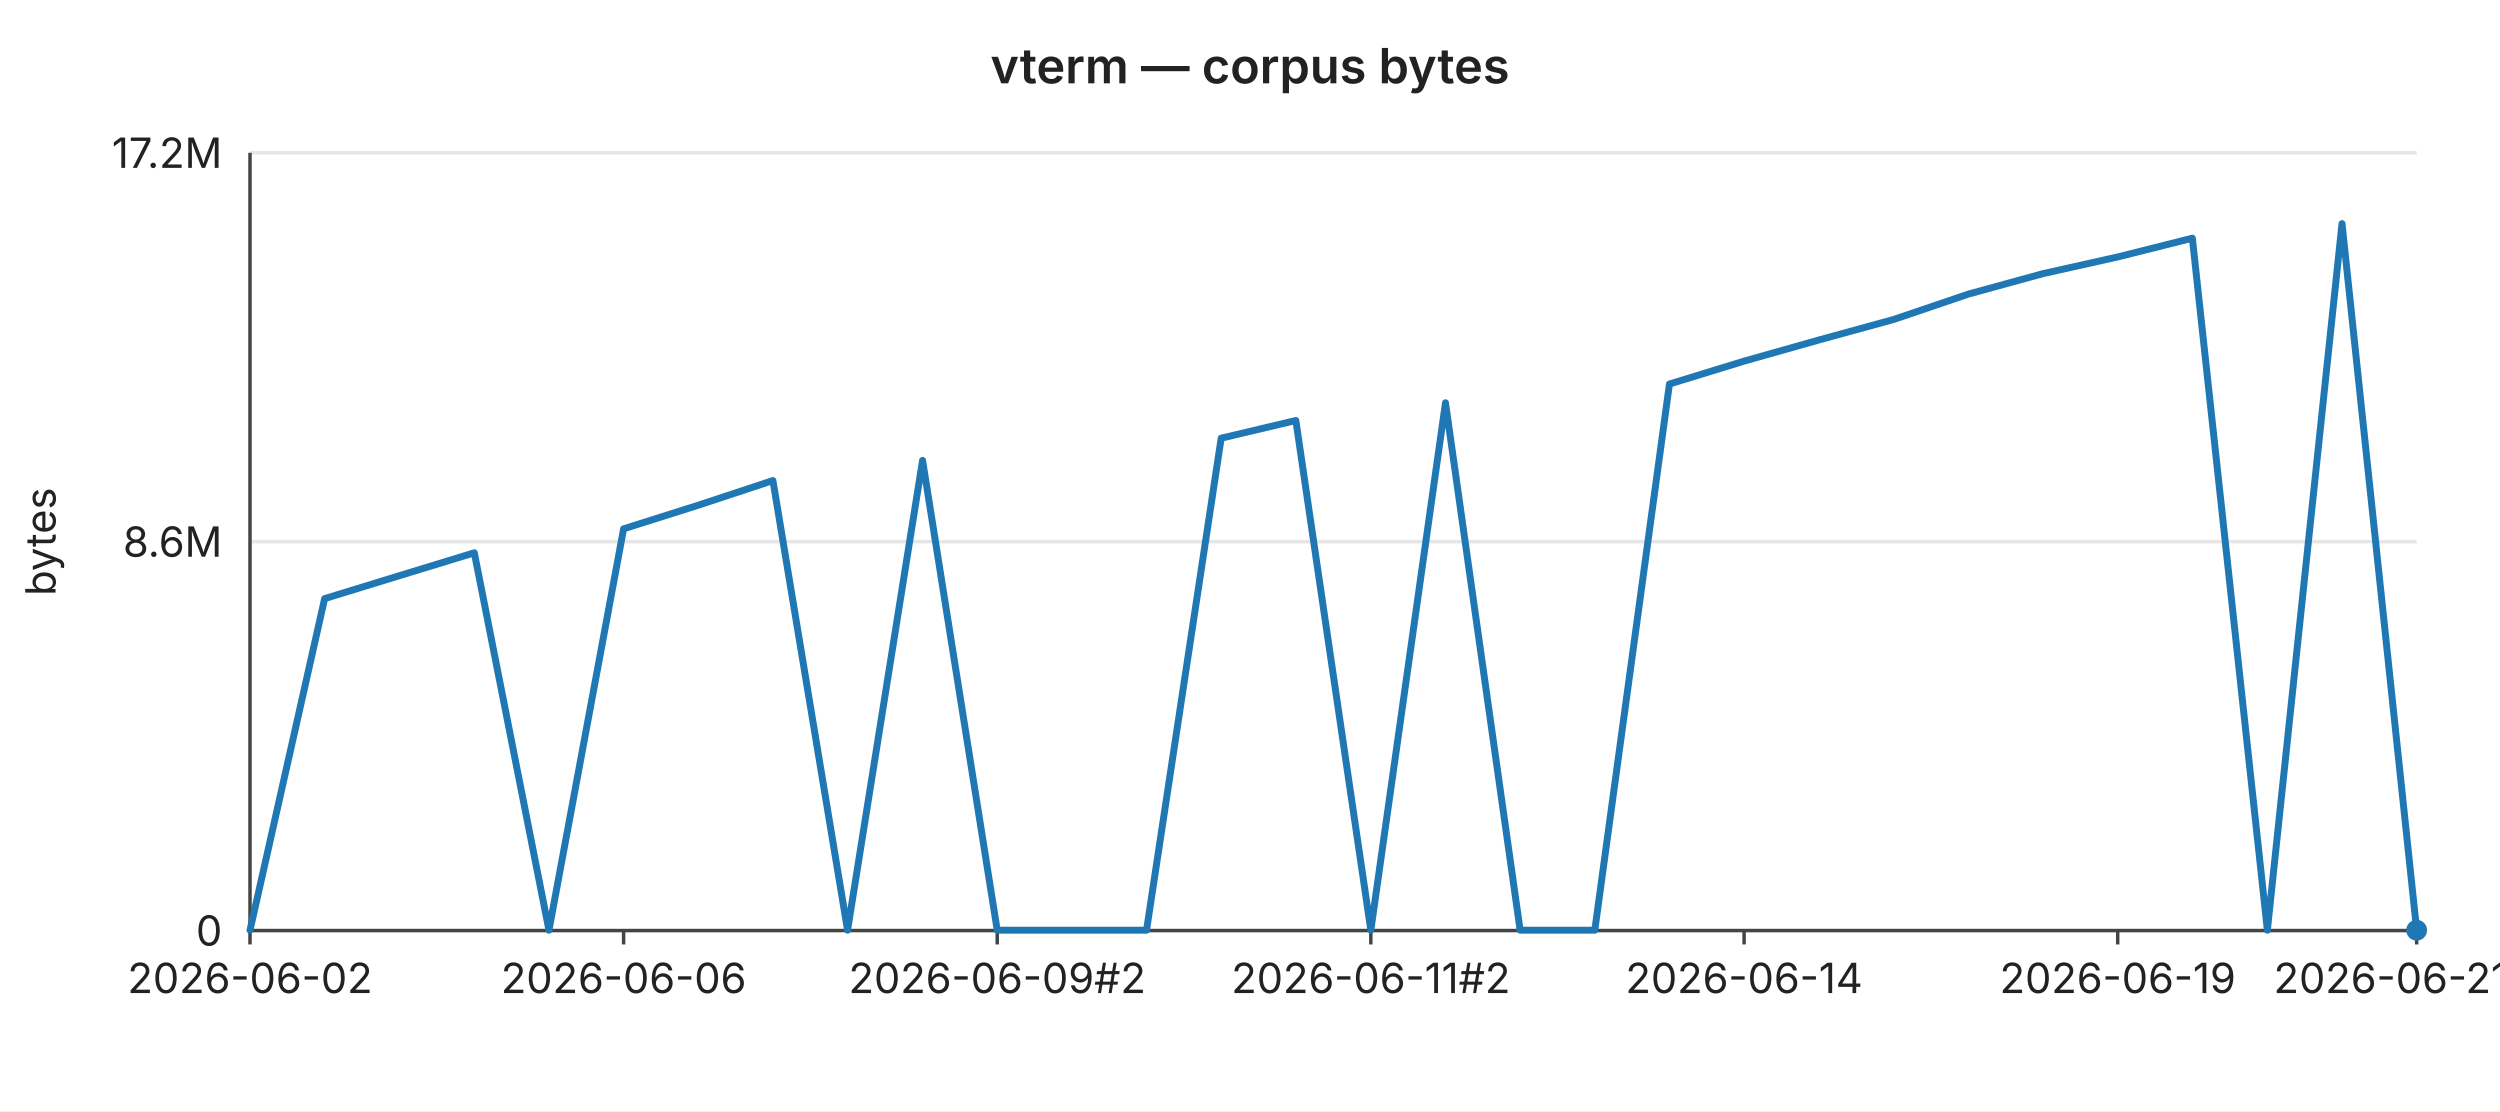
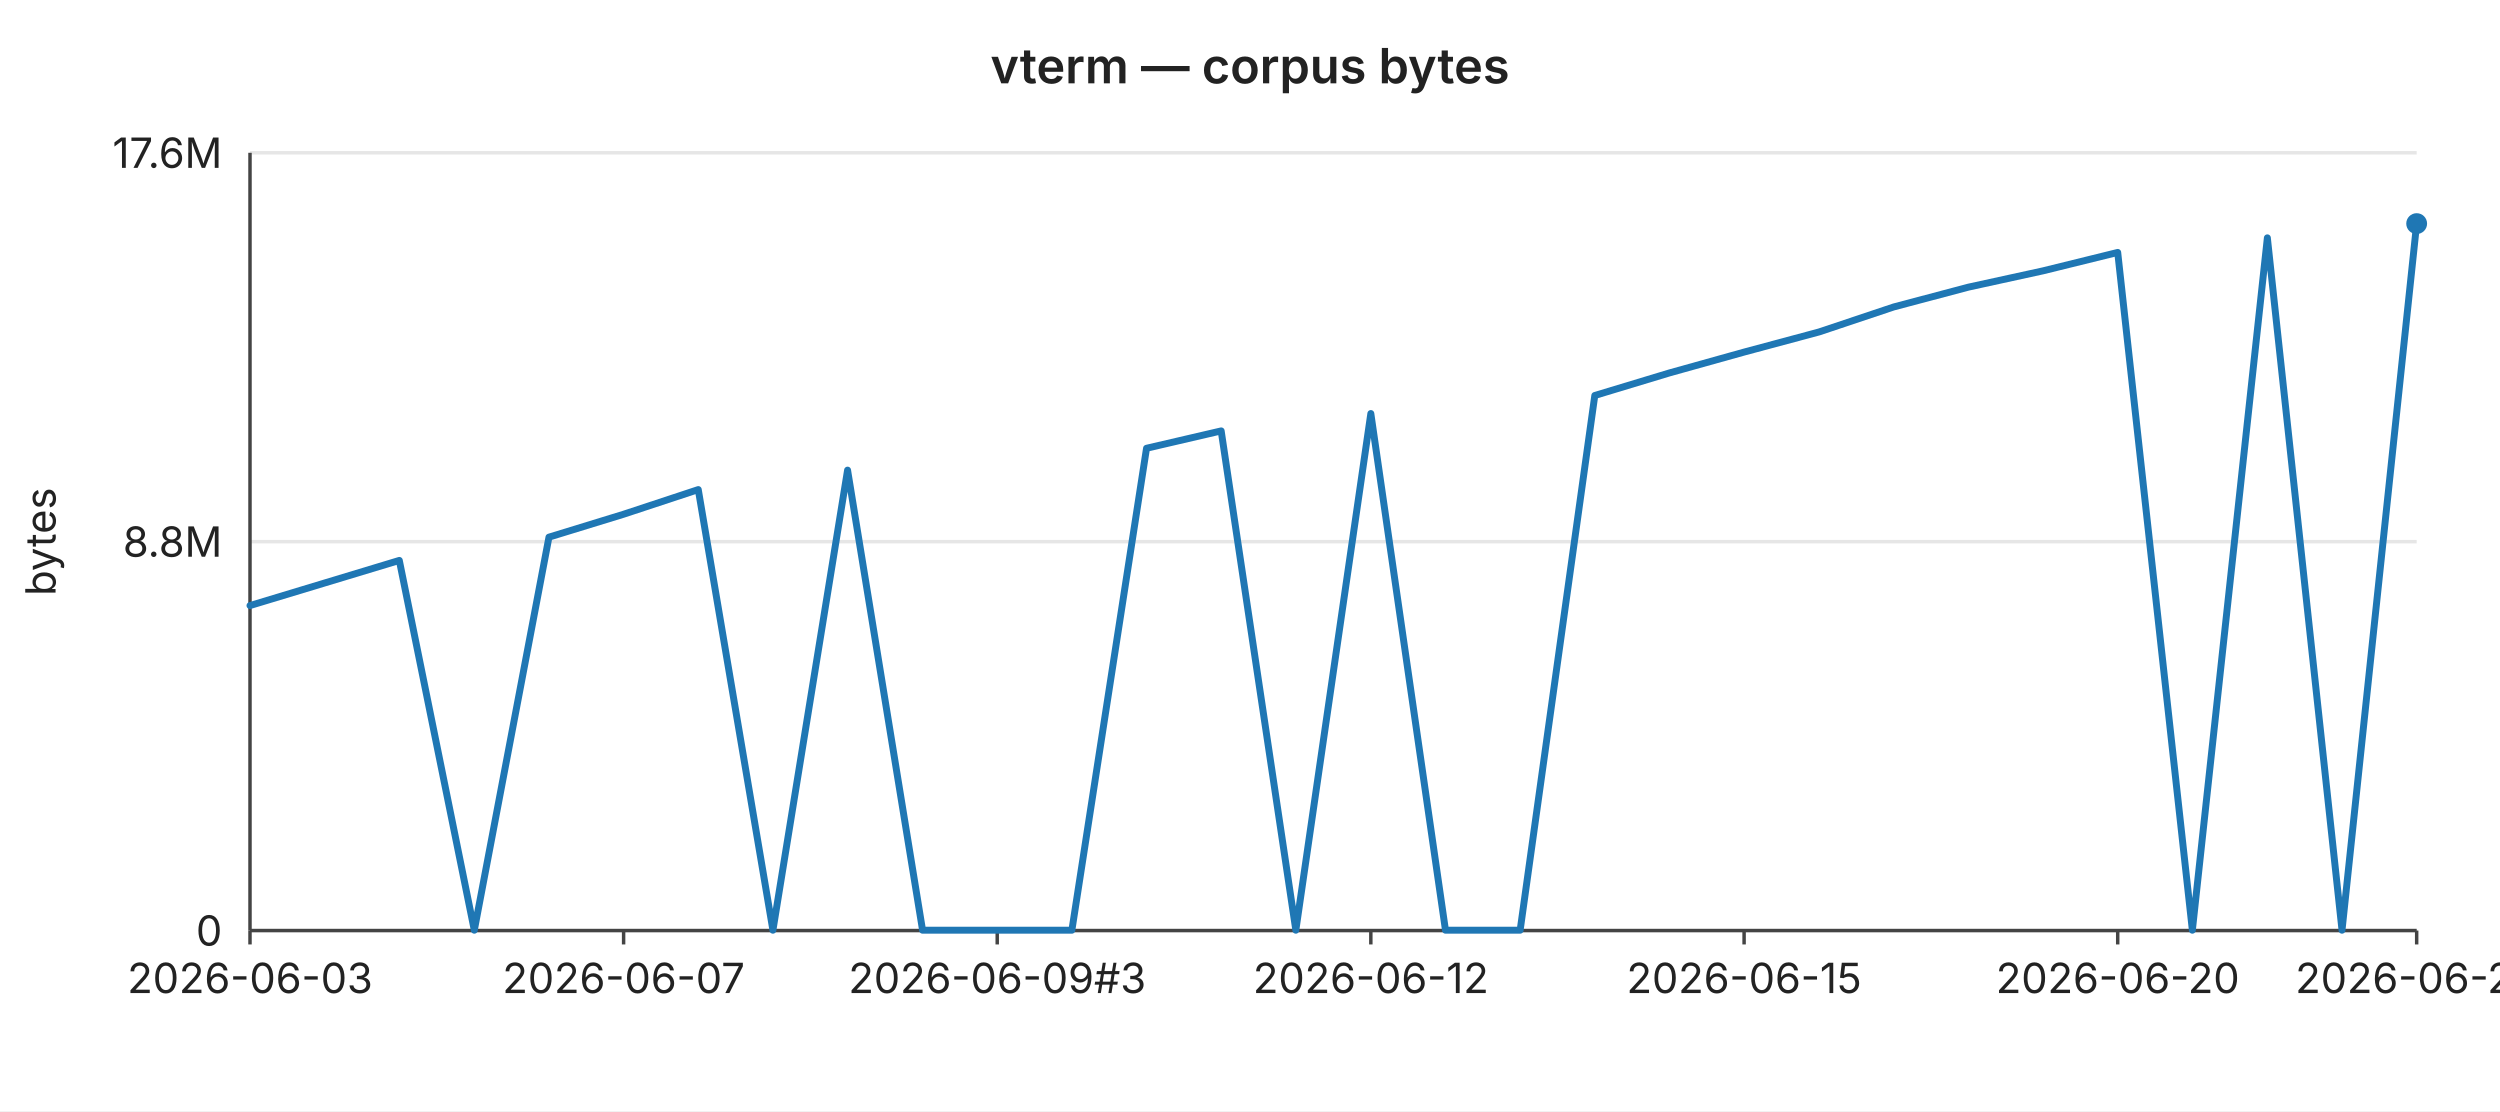
<svg xmlns="http://www.w3.org/2000/svg" width="720" height="320" viewBox="0 0 720 320" font-family="-apple-system,BlinkMacSystemFont,Segoe UI,sans-serif" font-size="12">
  <rect width="720" height="320" fill="#ffffff" />
  <text x="360" y="24" text-anchor="middle" font-size="14" font-weight="600" fill="#222">vterm — corpus bytes</text>
  <line x1="72" y1="44.0" x2="696" y2="44.0" stroke="#e6e6e6" stroke-width="1" />
-   <text x="64" y="44.0" text-anchor="end" dominant-baseline="middle" fill="#222">17.2M</text>
+   <text x="64" y="44.0" text-anchor="end" dominant-baseline="middle" fill="#222">17.6M</text>
  <line x1="72" y1="156.0" x2="696" y2="156.0" stroke="#e6e6e6" stroke-width="1" />
-   <text x="64" y="156.0" text-anchor="end" dominant-baseline="middle" fill="#222">8.6M</text>
+   <text x="64" y="156.0" text-anchor="end" dominant-baseline="middle" fill="#222">8.8M</text>
  <line x1="72" y1="268.0" x2="696" y2="268.0" stroke="#e6e6e6" stroke-width="1" />
  <text x="64" y="268.0" text-anchor="end" dominant-baseline="middle" fill="#222">0</text>
  <text x="16" y="156" text-anchor="middle" fill="#222" transform="rotate(-90 16 156)">bytes</text>
  <line x1="72" y1="44" x2="72" y2="268" stroke="#444" stroke-width="1" />
  <line x1="72" y1="268" x2="696" y2="268" stroke="#444" stroke-width="1" />
  <line x1="72.0" y1="268" x2="72.0" y2="272" stroke="#444" stroke-width="1" />
-   <text x="72.0" y="286" text-anchor="middle" fill="#222">2026-06-02</text>
+   <text x="72.0" y="286" text-anchor="middle" fill="#222">2026-06-03</text>
  <line x1="179.6" y1="268" x2="179.6" y2="272" stroke="#444" stroke-width="1" />
-   <text x="179.6" y="286" text-anchor="middle" fill="#222">2026-06-06</text>
+   <text x="179.6" y="286" text-anchor="middle" fill="#222">2026-06-07</text>
  <line x1="287.2" y1="268" x2="287.2" y2="272" stroke="#444" stroke-width="1" />
-   <text x="287.2" y="286" text-anchor="middle" fill="#222">2026-06-09#2</text>
+   <text x="287.2" y="286" text-anchor="middle" fill="#222">2026-06-09#3</text>
  <line x1="394.8" y1="268" x2="394.8" y2="272" stroke="#444" stroke-width="1" />
-   <text x="394.8" y="286" text-anchor="middle" fill="#222">2026-06-11#2</text>
+   <text x="394.8" y="286" text-anchor="middle" fill="#222">2026-06-12</text>
  <line x1="502.3" y1="268" x2="502.3" y2="272" stroke="#444" stroke-width="1" />
-   <text x="502.3" y="286" text-anchor="middle" fill="#222">2026-06-14</text>
+   <text x="502.3" y="286" text-anchor="middle" fill="#222">2026-06-15</text>
  <line x1="609.9" y1="268" x2="609.9" y2="272" stroke="#444" stroke-width="1" />
-   <text x="609.9" y="286" text-anchor="middle" fill="#222">2026-06-19</text>
+   <text x="609.9" y="286" text-anchor="middle" fill="#222">2026-06-20</text>
  <line x1="696.0" y1="268" x2="696.0" y2="272" stroke="#444" stroke-width="1" />
-   <text x="696.0" y="286" text-anchor="middle" fill="#222">2026-06-21#2</text>
-   <polyline fill="none" stroke="#1f77b4" stroke-width="2" stroke-linejoin="round" stroke-linecap="round" points="72.0,267.9 93.5,172.4 115.0,165.8 136.6,159.2 158.1,267.9 179.6,152.3 201.1,145.5 222.6,138.4 244.1,267.9 265.7,132.6 287.2,267.9 308.7,267.9 330.2,267.9 351.7,126.2 373.2,121.1 394.8,267.9 416.3,116.0 437.8,267.9 459.3,267.9 480.8,110.6 502.3,104.0 523.9,97.9 545.4,92.0 566.9,84.7 588.4,78.8 609.9,74.0 631.4,68.6 653.0,267.9 674.5,64.4 696.0,267.9" />
-   <circle cx="696.0" cy="267.9" r="3" fill="#1f77b4" />
+   <text x="696.0" y="286" text-anchor="middle" fill="#222">2026-06-22</text>
+   <polyline fill="none" stroke="#1f77b4" stroke-width="2" stroke-linejoin="round" stroke-linecap="round" points="72.0,174.4 93.5,167.9 115.0,161.4 136.6,267.9 158.1,154.7 179.6,148.1 201.1,141.0 222.6,267.9 244.1,135.4 265.7,267.9 287.2,267.9 308.7,267.9 330.2,129.1 351.7,124.1 373.2,267.9 394.8,119.1 416.3,267.9 437.8,267.9 459.3,113.9 480.8,107.4 502.3,101.4 523.9,95.6 545.4,88.4 566.9,82.7 588.4,78.0 609.9,72.7 631.4,267.9 653.0,68.5 674.5,267.9 696.0,64.4" />
+   <circle cx="696.0" cy="64.4" r="3" fill="#1f77b4" />
</svg>
